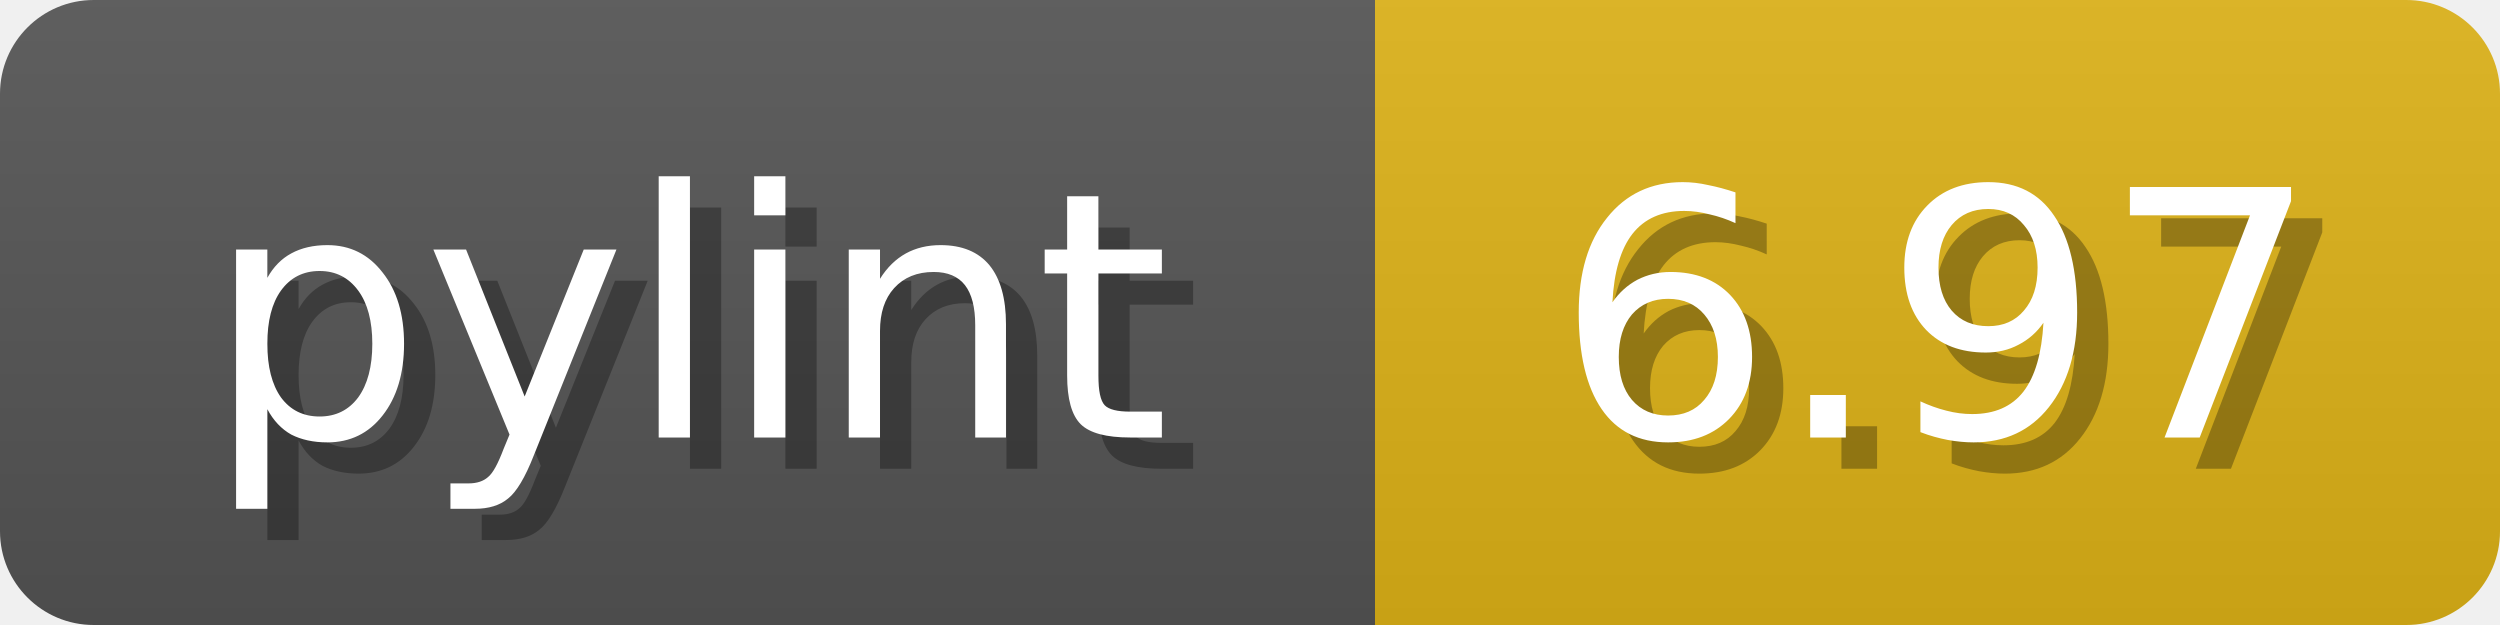
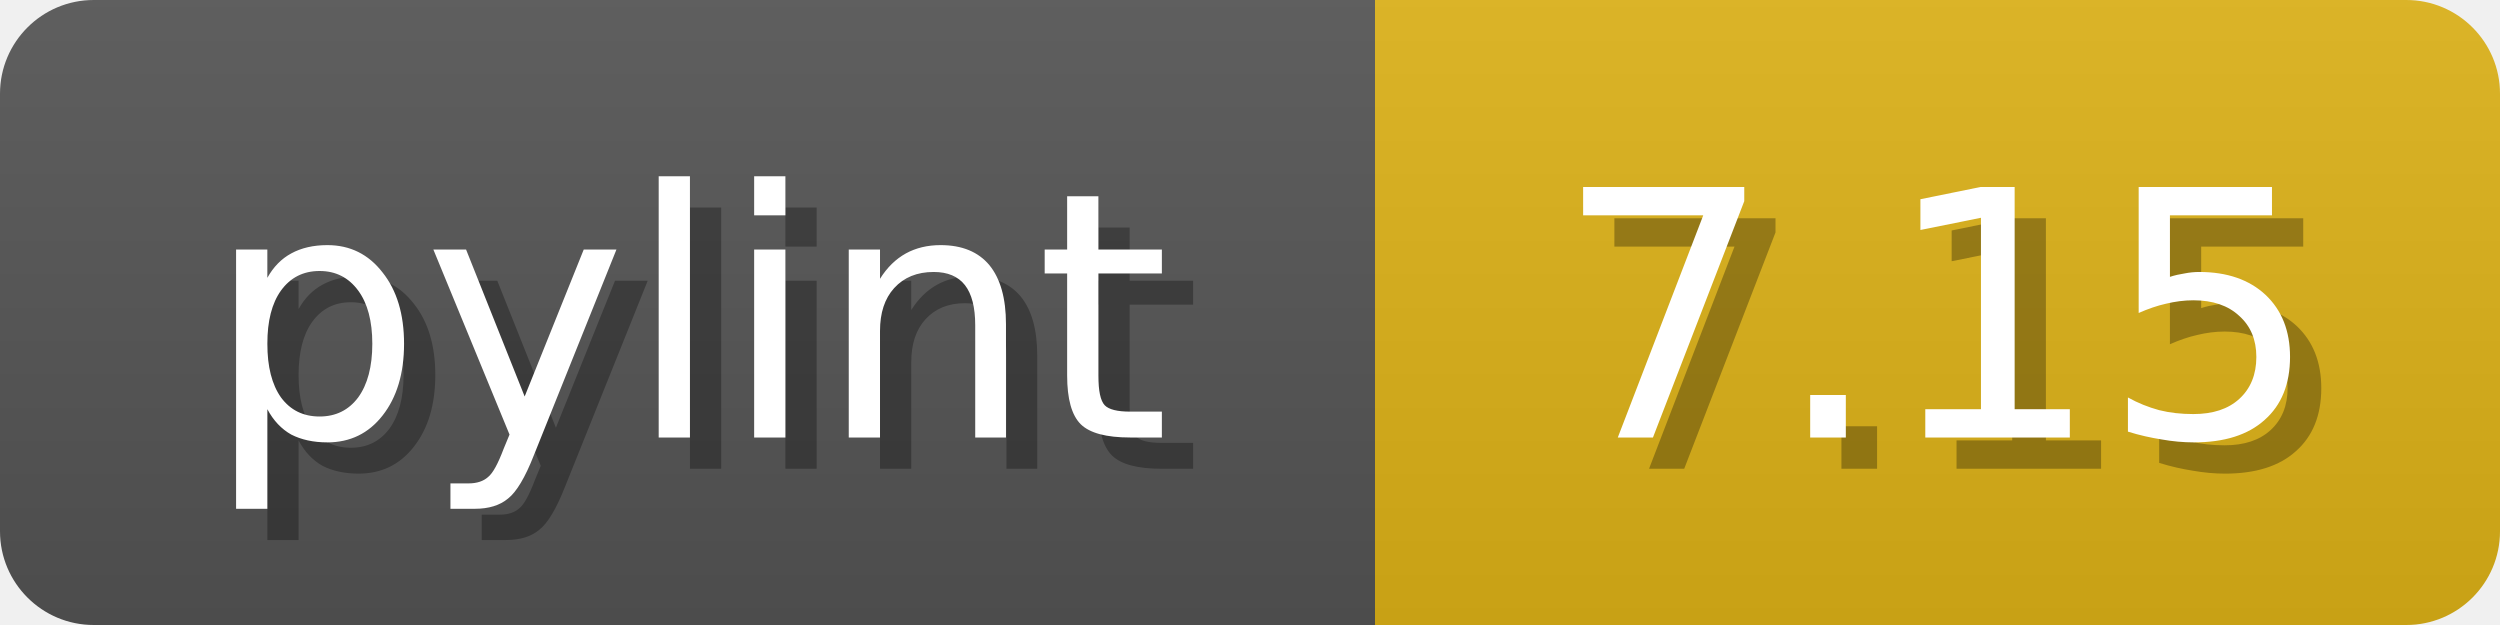
<svg xmlns="http://www.w3.org/2000/svg" width="80" height="20">
  <linearGradient id="b" x2="0" y2="100%">
    <stop offset="0" stop-color="#bbb" stop-opacity=".1" />
    <stop offset="1" stop-opacity=".1" />
  </linearGradient>
  <mask id="anybadge_1">
    <rect width="80" height="20" rx="3" fill="#fff" />
  </mask>
  <g mask="url(#anybadge_1)">
    <path fill="#555" d="M0 0h44v20H0z" />
    <path fill="#DFB317" d="M44 0h36v20H44z" />
    <path fill="url(#b)" d="M0 0h80v20H0z" />
  </g>
  <g fill="#fff" text-anchor="middle" font-family="DejaVu Sans,Verdana,Geneva,sans-serif" font-size="11">
    <text x="23.0" y="15" fill="#010101" fill-opacity=".3">pylint</text>
    <text x="22.0" y="14">pylint</text>
  </g>
  <g fill="#fff" text-anchor="middle" font-family="DejaVu Sans,Verdana,Geneva,sans-serif" font-size="11">
-     <text x="63.0" y="15" fill="#010101" fill-opacity=".3">6.97</text>
-     <text x="62.0" y="14">6.97</text>
+     <text x="63.0" y="15" fill="#010101" fill-opacity=".3">7.15</text>
+     <text x="62.0" y="14">7.15</text>
  </g>
</svg>
